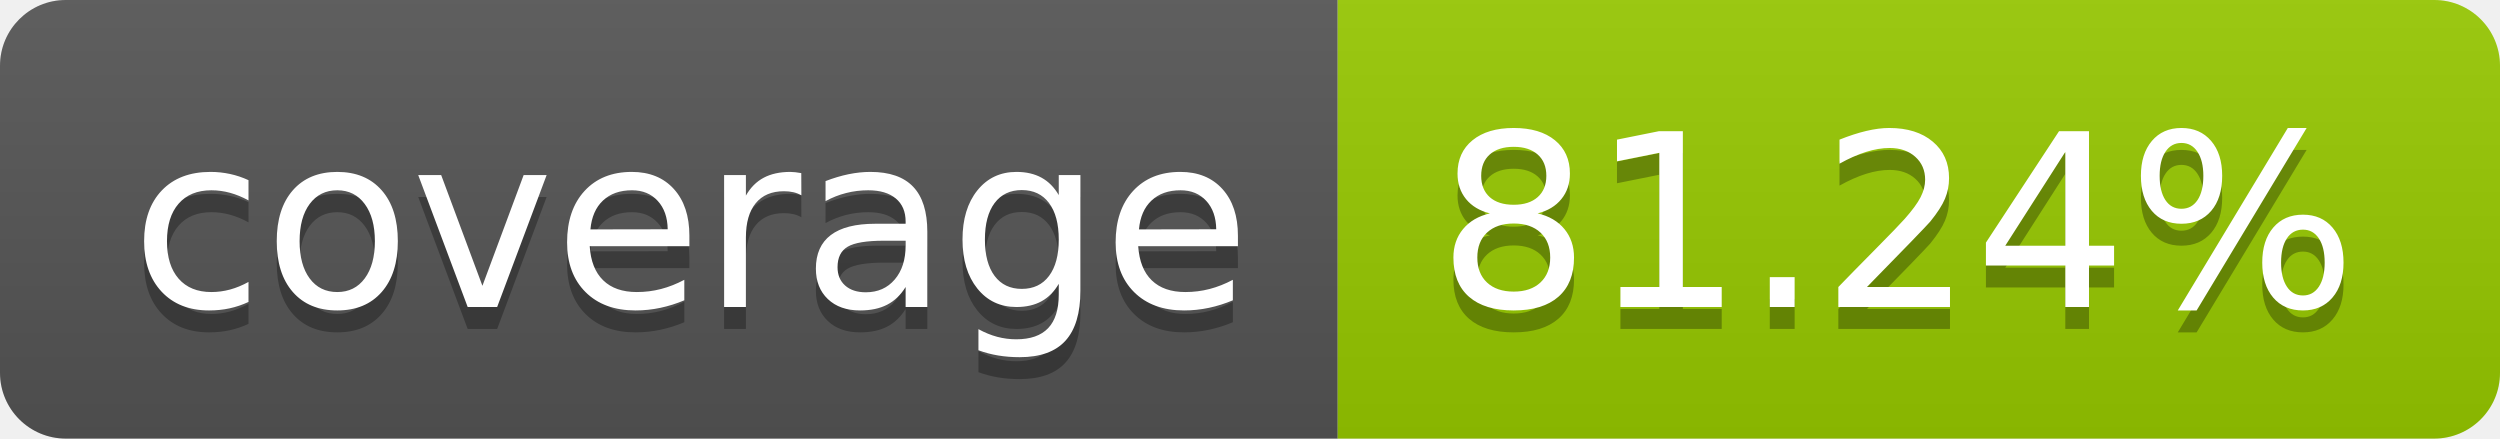
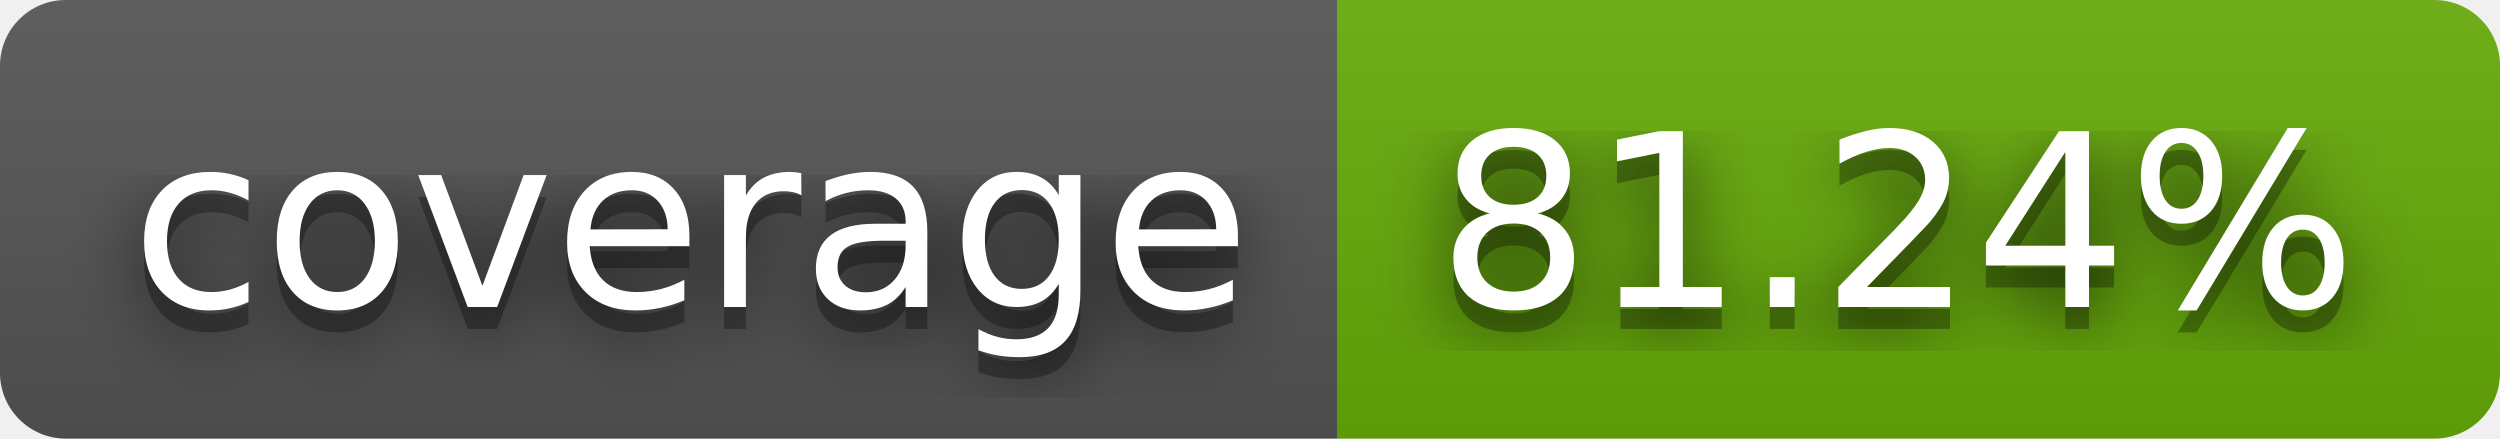
<svg xmlns="http://www.w3.org/2000/svg" width="114" height="20" role="img" aria-label="coverage: 81.24%">
+   <filter id="blur">
+     <feGaussianBlur in="SourceGraphic" stdDeviation="16" />
+   </filter>
  <linearGradient id="s" x2="0" y2="100%">
    <stop offset="0" stop-color="#bbb" stop-opacity=".1" />
    <stop offset="1" stop-opacity=".1" />
  </linearGradient>
  <clipPath id="r">
    <rect width="114" height="20" rx="3" fill="#fff" />
  </clipPath>
  <g clip-path="url(#r)">
    <rect width="61" height="20" fill="#555" />
-     <rect x="61" width="53" height="20" fill="#97ca00" />
+     <rect x="61" width="53" height="20" fill="#67ac09" />
    <rect width="114" height="20" fill="url(#s)" />
  </g>
  <g fill="#fff" text-anchor="middle" font-family="Verdana,Geneva,DejaVu Sans,sans-serif" text-rendering="geometricPrecision" font-size="110">
+     <text aria-hidden="true" x="315" y="150" fill="#010101" fill-opacity=".80" filter="url(#blur)" transform="scale(.1)" textLength="510">coverage</text>
    <text aria-hidden="true" x="315" y="150" fill="#010101" fill-opacity=".3" transform="scale(.1)" textLength="510">coverage</text>
    <text x="315" y="140" transform="scale(.1)" fill="#fff" textLength="510">coverage</text>
+     <text aria-hidden="true" x="865" y="150" fill="#010101" fill-opacity=".80" filter="url(#blur)" transform="scale(.1)" textLength="430">81.24%</text>
    <text aria-hidden="true" x="865" y="150" fill="#010101" fill-opacity=".3" transform="scale(.1)" textLength="430">81.24%</text>
    <text x="865" y="140" transform="scale(.1)" fill="#fff" textLength="430">81.24%</text>
  </g>
</svg>
